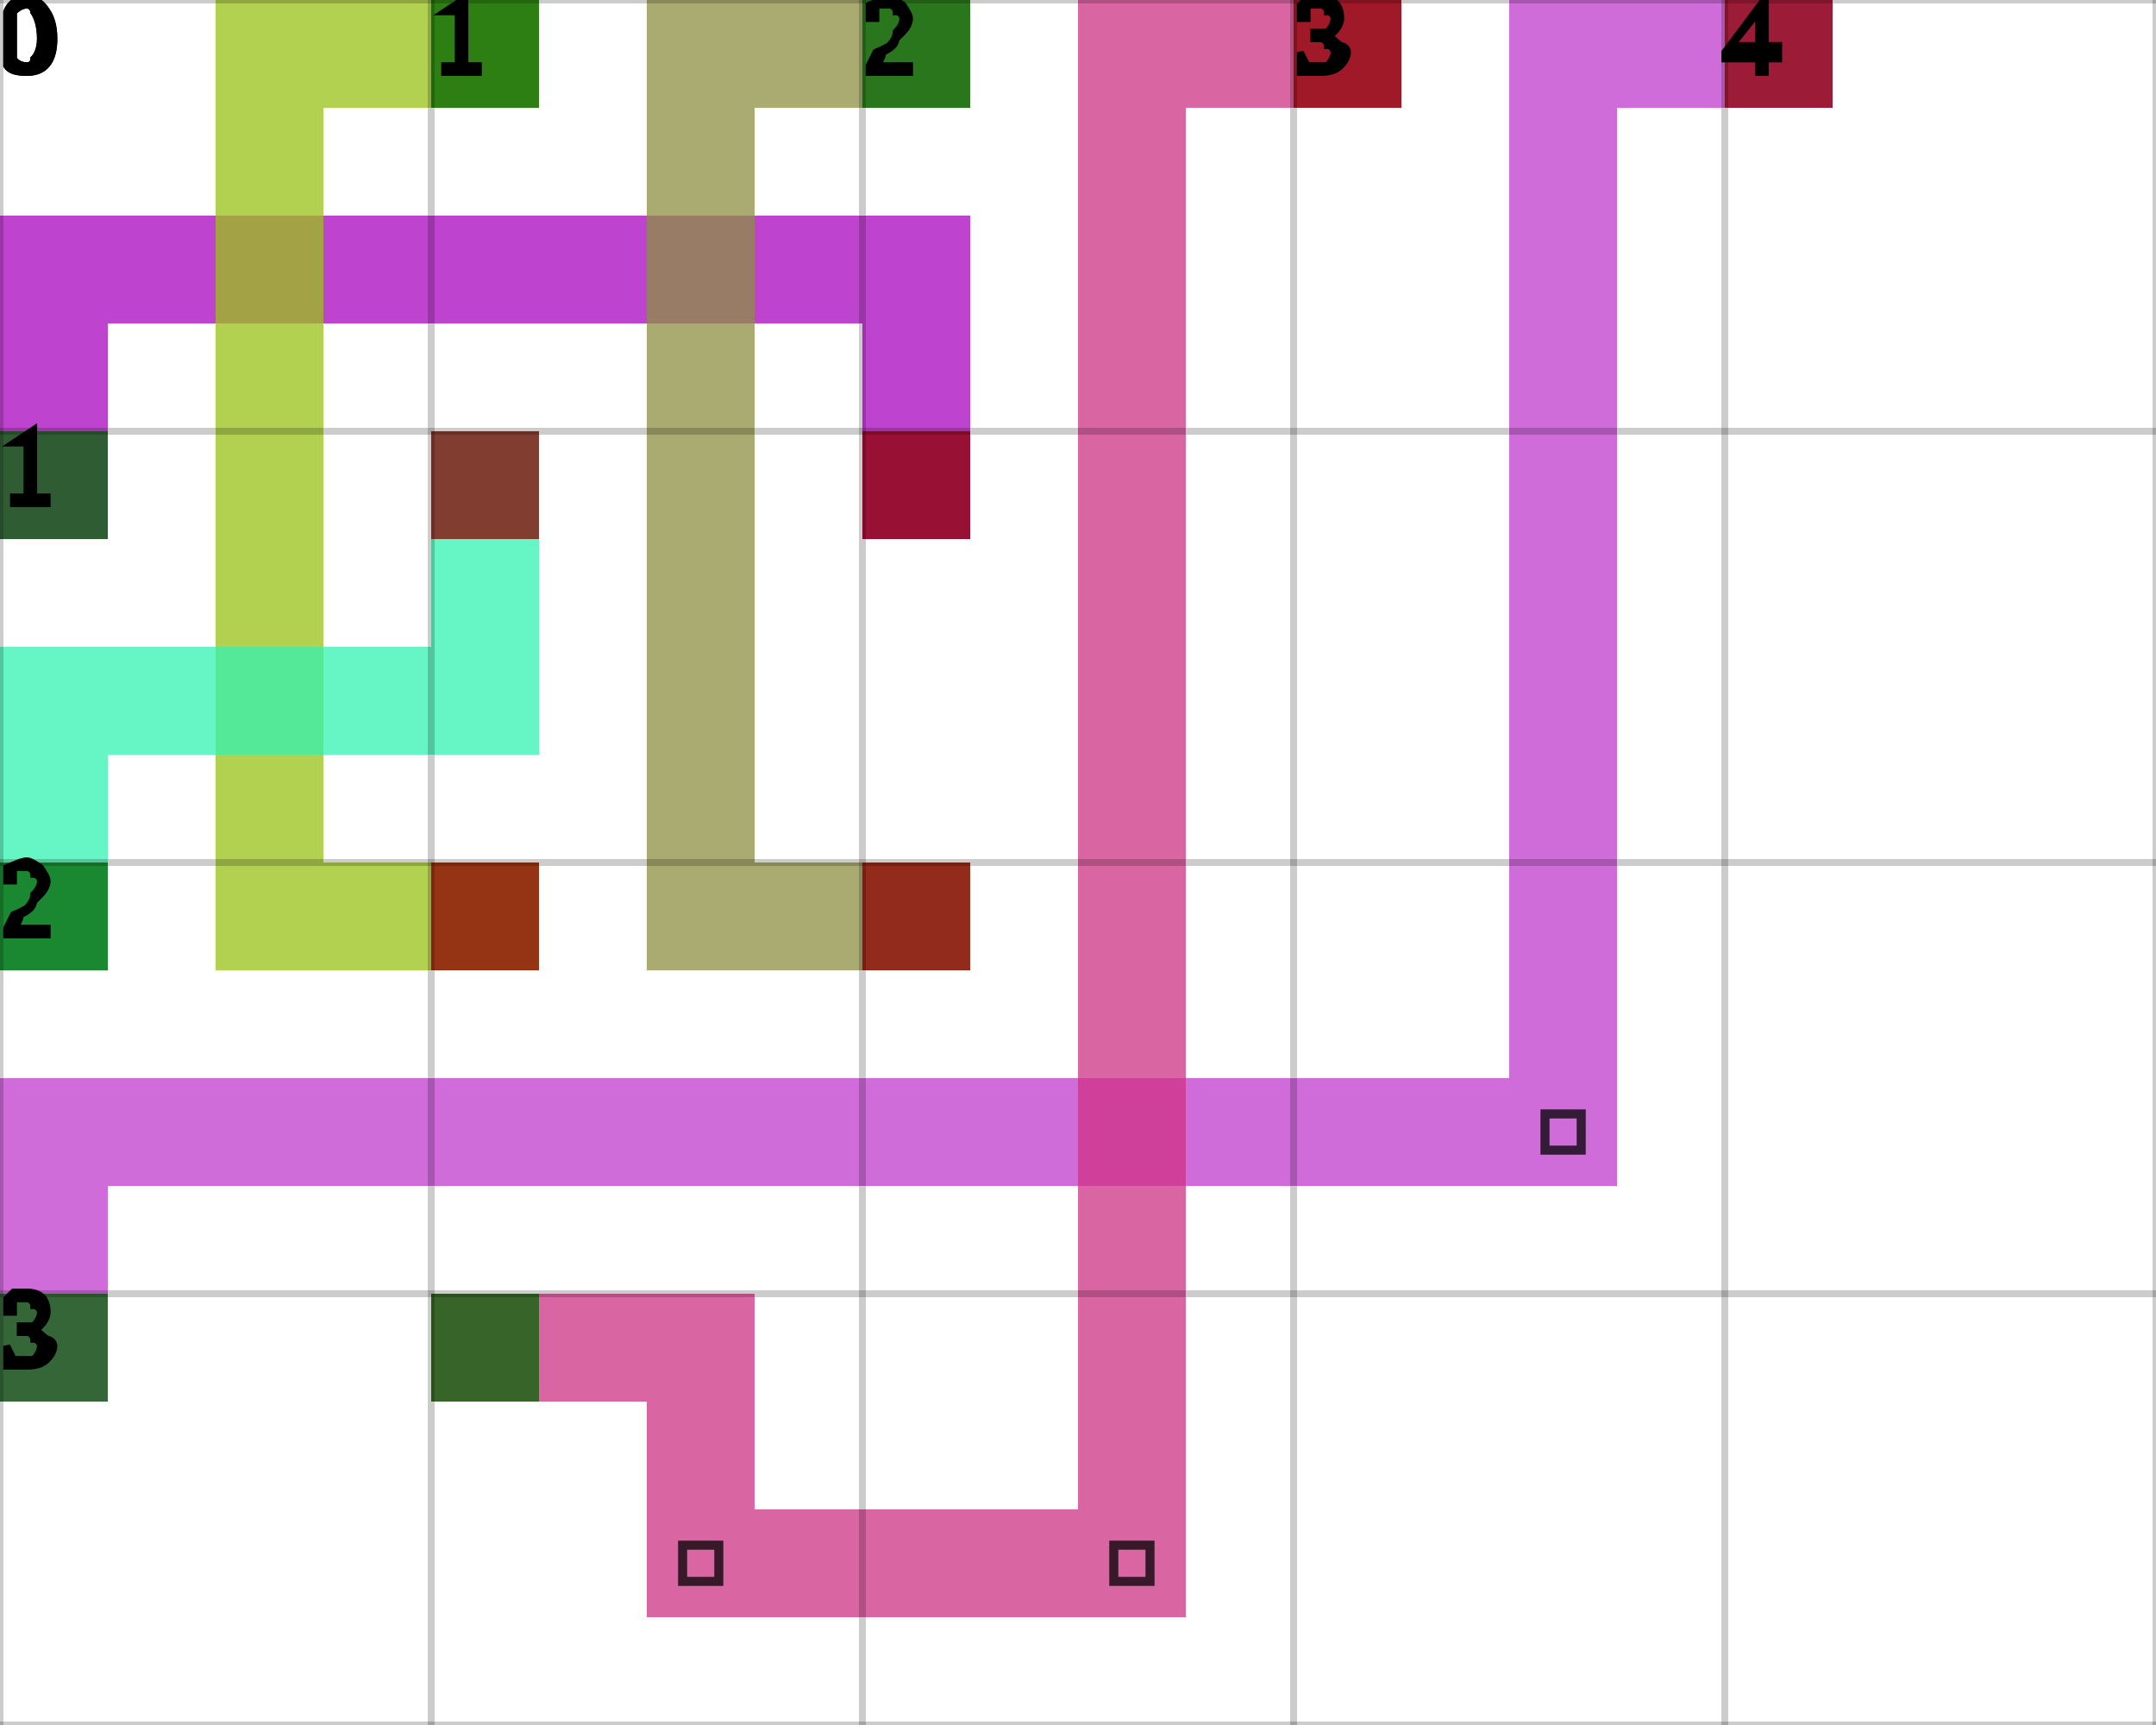
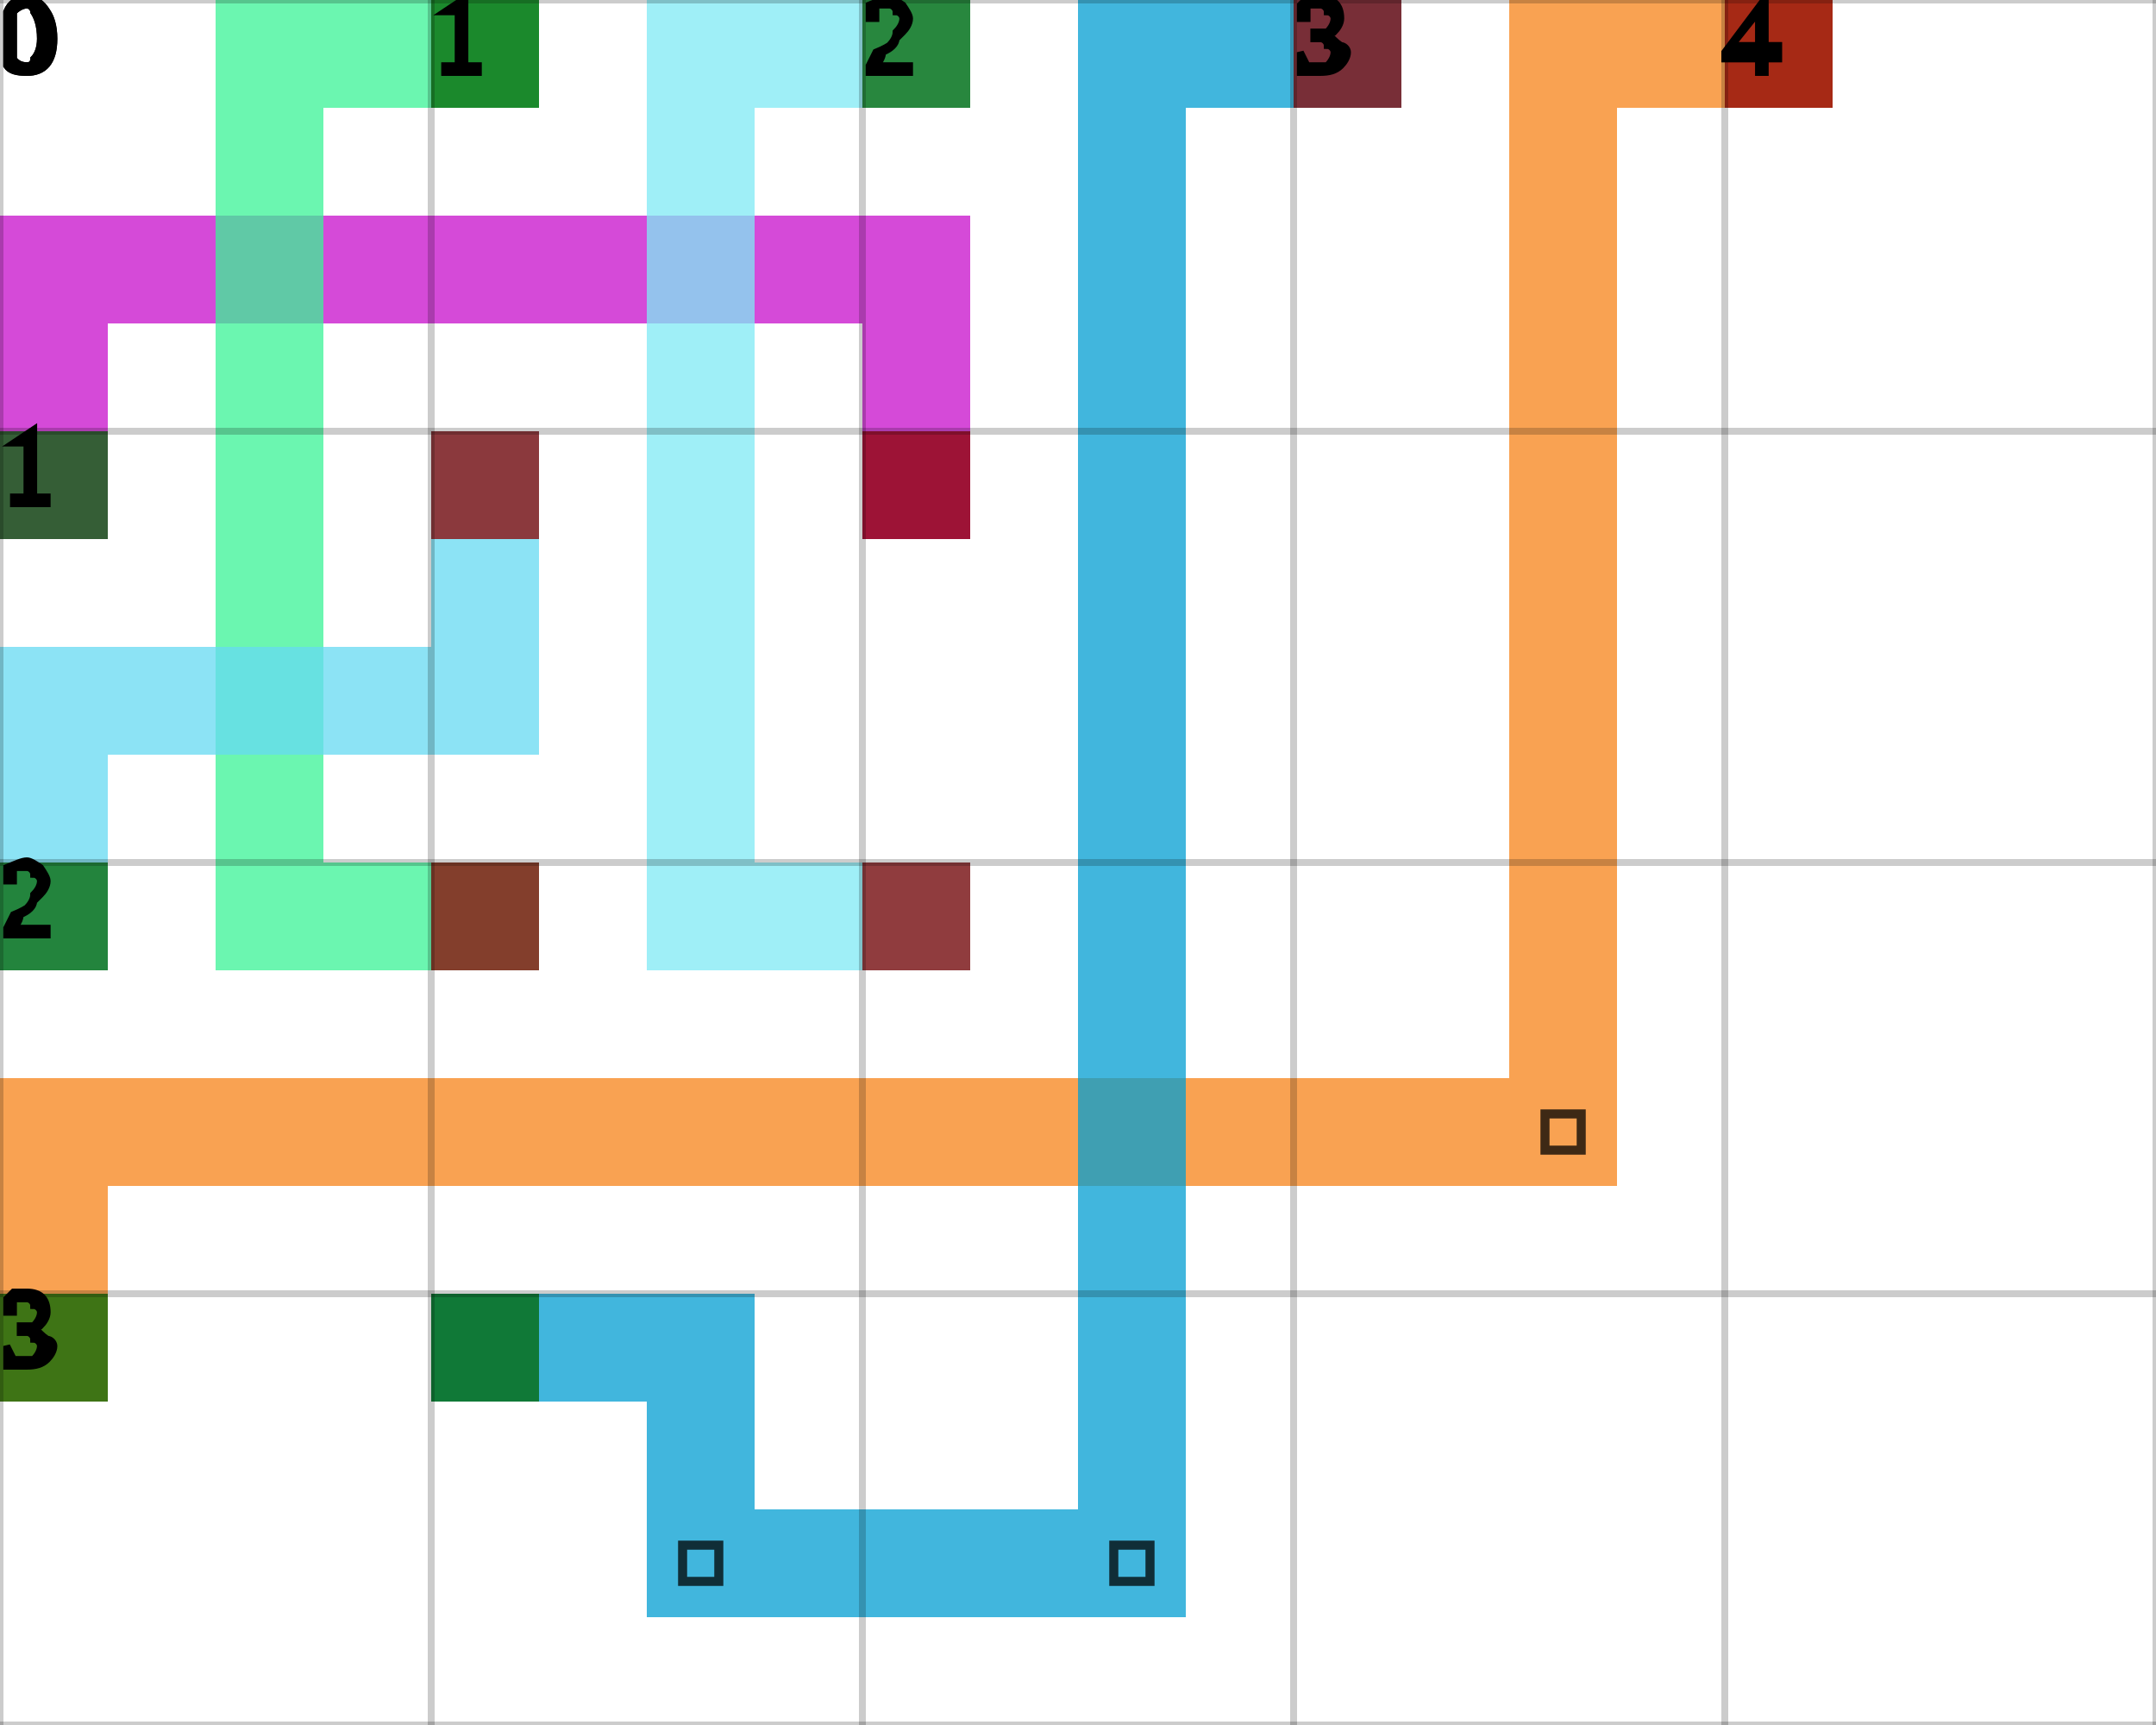
<svg xmlns="http://www.w3.org/2000/svg" height="100%" viewBox="0 0 5 4" width="100%" background-color="none">
-   <path d="M 0.25 1.25 L 0 1.25 L 0 0.5 L 0.25 0.5 Z" fill="#A806C0" opacity="0.75" stroke="transparent" stroke-width="0.5" />
-   <path d="M 0.25 0.75 L 2.25 0.75 L 2.25 0.5 L 0.25 0.5 Z" fill="#A806C0" opacity="0.75" stroke="transparent" stroke-width="0.5" />
-   <path d="M 2.25 0.75 L 2 0.75 L 2 1.25 L 2.25 1.25 Z" fill="#A806C0" opacity="0.75" stroke="transparent" stroke-width="0.5" />
+   <path d="M 0.25 1.25 L 0 1.25 L 0 0.5 L 0.25 0.5 Z" fill="#C70ECB" opacity="0.75" stroke="transparent" stroke-width="0.5" />
+   <path d="M 0.25 0.75 L 2.25 0.75 L 2.25 0.5 L 0.25 0.5 Z" fill="#C70ECB" opacity="0.75" stroke="transparent" stroke-width="0.5" />
+   <path d="M 2.25 0.75 L 2 0.75 L 2 1.25 L 2.25 1.25 Z" fill="#C70ECB" opacity="0.75" stroke="transparent" stroke-width="0.5" />
  <rect fill="darkGreen" height="0.25" opacity="0.75" stroke="transparent" stroke-width="0.5" width="0.25" x="0" y="1" />
  <rect fill="darkRed" height="0.25" opacity="0.75" stroke="transparent" stroke-width="0.5" width="0.25" x="2" y="1" />
-   <path d="M 1.25 0.25 L 0.5 0.25 L 0.5 0 L 1.25 0 Z" fill="#9AC215" opacity="0.75" stroke="transparent" stroke-width="0.5" />
-   <path d="M 0.75 0.25 L 0.5 0.25 L 0.5 2.25 L 0.75 2.25 Z" fill="#9AC215" opacity="0.75" stroke="transparent" stroke-width="0.5" />
-   <path d="M 0.75 2.25 L 1.25 2.25 L 1.25 2 L 0.75 2 Z" fill="#9AC215" opacity="0.75" stroke="transparent" stroke-width="0.5" />
+   <path d="M 1.25 0.25 L 0.5 0.25 L 0.5 0 L 1.25 0 Z" fill="#3AF395" opacity="0.75" stroke="transparent" stroke-width="0.5" />
+   <path d="M 0.75 0.25 L 0.5 0.25 L 0.5 2.25 L 0.75 2.25 Z" fill="#3AF395" opacity="0.75" stroke="transparent" stroke-width="0.5" />
+   <path d="M 0.75 2.25 L 1.25 2.25 L 1.25 2 L 0.75 2 Z" fill="#3AF395" opacity="0.75" stroke="transparent" stroke-width="0.5" />
  <rect fill="darkGreen" height="0.25" opacity="0.75" stroke="transparent" stroke-width="0.5" width="0.25" x="1" y="0" />
  <rect fill="darkRed" height="0.25" opacity="0.75" stroke="transparent" stroke-width="0.5" width="0.25" x="1" y="2" />
-   <path d="M 2.25 0.25 L 1.5 0.25 L 1.5 0 L 2.25 0 Z" fill="#8C8F41" opacity="0.75" stroke="transparent" stroke-width="0.5" />
-   <path d="M 1.75 0.25 L 1.5 0.25 L 1.5 2.25 L 1.75 2.25 Z" fill="#8C8F41" opacity="0.75" stroke="transparent" stroke-width="0.5" />
-   <path d="M 1.75 2.25 L 2.25 2.25 L 2.25 2 L 1.75 2 Z" fill="#8C8F41" opacity="0.75" stroke="transparent" stroke-width="0.5" />
+   <path d="M 2.25 0.25 L 1.5 0.25 L 1.5 0 L 2.25 0 Z" fill="#7FE9F4" opacity="0.75" stroke="transparent" stroke-width="0.5" />
+   <path d="M 1.75 0.25 L 1.5 0.25 L 1.5 2.25 L 1.75 2.25 Z" fill="#7FE9F4" opacity="0.75" stroke="transparent" stroke-width="0.5" />
+   <path d="M 1.75 2.25 L 2.25 2.25 L 2.25 2 L 1.75 2 Z" fill="#7FE9F4" opacity="0.75" stroke="transparent" stroke-width="0.5" />
  <rect fill="darkGreen" height="0.25" opacity="0.75" stroke="transparent" stroke-width="0.5" width="0.25" x="2" y="0" />
  <rect fill="darkRed" height="0.25" opacity="0.75" stroke="transparent" stroke-width="0.5" width="0.25" x="2" y="2" />
-   <path d="M 0.25 2.25 L 0 2.25 L 0 1.5 L 0.25 1.5 Z" fill="#33F2B1" opacity="0.75" stroke="transparent" stroke-width="0.5" />
-   <path d="M 0.25 1.75 L 1.25 1.75 L 1.25 1.5 L 0.25 1.5 Z" fill="#33F2B1" opacity="0.75" stroke="transparent" stroke-width="0.5" />
-   <path d="M 1.25 1.5 L 1 1.5 L 1 1 L 1.25 1 Z" fill="#33F2B1" opacity="0.75" stroke="transparent" stroke-width="0.5" />
+   <path d="M 0.25 2.25 L 0 2.25 L 0 1.5 L 0.25 1.5 Z" fill="#66D9F1" opacity="0.75" stroke="transparent" stroke-width="0.5" />
+   <path d="M 0.25 1.75 L 1.25 1.75 L 1.25 1.5 L 0.25 1.5 Z" fill="#66D9F1" opacity="0.75" stroke="transparent" stroke-width="0.5" />
+   <path d="M 1.25 1.5 L 1 1.5 L 1 1 L 1.25 1 Z" fill="#66D9F1" opacity="0.75" stroke="transparent" stroke-width="0.5" />
  <rect fill="darkGreen" height="0.25" opacity="0.75" stroke="transparent" stroke-width="0.5" width="0.25" x="0" y="2" />
  <rect fill="darkRed" height="0.25" opacity="0.75" stroke="transparent" stroke-width="0.5" width="0.25" x="1" y="1" />
-   <path d="M 0.25 3.25 L 0 3.25 L 0 2.5 L 0.25 2.5 Z" fill="#BF3BCE" opacity="0.75" stroke="transparent" stroke-width="0.5" />
-   <path d="M 0.25 2.75 L 3.75 2.75 L 3.75 2.5 L 0.25 2.5 Z" fill="#BF3BCE" opacity="0.75" stroke="transparent" stroke-width="0.5" />
-   <path d="M 3.75 2.5 L 3.5 2.5 L 3.5 0 L 3.75 0 Z" fill="#BF3BCE" opacity="0.75" stroke="transparent" stroke-width="0.5" />
+   <path d="M 0.25 3.25 L 0 3.25 L 0 2.5 L 0.25 2.5 Z" fill="#F78318" opacity="0.75" stroke="transparent" stroke-width="0.5" />
+   <path d="M 0.25 2.75 L 3.75 2.75 L 3.75 2.5 L 0.25 2.5 Z" fill="#F78318" opacity="0.75" stroke="transparent" stroke-width="0.5" />
+   <path d="M 3.75 2.5 L 3.5 2.5 L 3.5 0 L 3.75 0 Z" fill="#F78318" opacity="0.75" stroke="transparent" stroke-width="0.5" />
  <path d="M 3.583 2.583 L 3.667 2.583 L 3.667 2.667 L 3.583 2.667 Z" fill="transparent" opacity="0.75" stroke="black" stroke-width="0.021" />
-   <path d="M 3.75 0.25 L 4.25 0.25 L 4.25 0 L 3.75 0 Z" fill="#BF3BCE" opacity="0.75" stroke="transparent" stroke-width="0.5" />
+   <path d="M 3.75 0.25 L 4.25 0.25 L 4.25 0 L 3.75 0 Z" fill="#F78318" opacity="0.75" stroke="transparent" stroke-width="0.5" />
  <rect fill="darkGreen" height="0.25" opacity="0.75" stroke="transparent" stroke-width="0.5" width="0.25" x="0" y="3" />
  <rect fill="darkRed" height="0.25" opacity="0.75" stroke="transparent" stroke-width="0.5" width="0.25" x="4" y="0" />
-   <path d="M 1 3.25 L 1.75 3.25 L 1.75 3 L 1 3 Z" fill="#CE3184" opacity="0.75" stroke="transparent" stroke-width="0.5" />
-   <path d="M 1.75 3.25 L 1.5 3.25 L 1.5 3.75 L 1.75 3.75 Z" fill="#CE3184" opacity="0.75" stroke="transparent" stroke-width="0.5" />
-   <path d="M 1.75 3.75 L 2.75 3.75 L 2.75 3.5 L 1.75 3.5 Z" fill="#CE3184" opacity="0.75" stroke="transparent" stroke-width="0.5" />
+   <path d="M 1 3.25 L 1.75 3.25 L 1.75 3 L 1 3 Z" fill="#019ED1" opacity="0.75" stroke="transparent" stroke-width="0.5" />
+   <path d="M 1.75 3.25 L 1.5 3.25 L 1.5 3.75 L 1.75 3.75 Z" fill="#019ED1" opacity="0.75" stroke="transparent" stroke-width="0.5" />
+   <path d="M 1.75 3.75 L 2.75 3.75 L 2.75 3.5 L 1.75 3.5 Z" fill="#019ED1" opacity="0.75" stroke="transparent" stroke-width="0.5" />
  <path d="M 1.583 3.583 L 1.667 3.583 L 1.667 3.667 L 1.583 3.667 Z" fill="transparent" opacity="0.75" stroke="black" stroke-width="0.021" />
-   <path d="M 2.75 3.5 L 2.5 3.5 L 2.5 0 L 2.75 0 Z" fill="#CE3184" opacity="0.75" stroke="transparent" stroke-width="0.5" />
+   <path d="M 2.75 3.5 L 2.5 3.5 L 2.5 0 L 2.75 0 Z" fill="#019ED1" opacity="0.75" stroke="transparent" stroke-width="0.5" />
  <path d="M 2.583 3.583 L 2.667 3.583 L 2.667 3.667 L 2.583 3.667 Z" fill="transparent" opacity="0.75" stroke="black" stroke-width="0.021" />
-   <path d="M 2.75 0.25 L 3.25 0.25 L 3.25 0 L 2.75 0 Z" fill="#CE3184" opacity="0.75" stroke="transparent" stroke-width="0.5" />
+   <path d="M 2.75 0.25 L 3.25 0.25 L 3.25 0 L 2.75 0 Z" fill="#019ED1" opacity="0.75" stroke="transparent" stroke-width="0.5" />
  <rect fill="darkGreen" height="0.25" opacity="0.75" stroke="transparent" stroke-width="0.5" width="0.25" x="1" y="3" />
  <rect fill="darkRed" height="0.25" opacity="0.75" stroke="transparent" stroke-width="0.5" width="0.25" x="3" y="0" />
  <line dominant-baseline="hanging" fill="transparent" font-size="0.25" opacity="0.2" stroke="black" stroke-width="0.016" text-anchor="start" x1="0" x2="0" y1="0" y2="4" />
  <text dominant-baseline="hanging" fill="black" font-size="0.25" opacity="1" stroke="black" stroke-width="0.016" text-anchor="start" x="0" y="0">0</text>
  <line dominant-baseline="hanging" fill="transparent" font-size="0.25" opacity="0.2" stroke="black" stroke-width="0.016" text-anchor="start" x1="1" x2="1" y1="0" y2="4" />
  <text dominant-baseline="hanging" fill="black" font-size="0.25" opacity="1" stroke="black" stroke-width="0.016" text-anchor="start" x="1" y="0">1</text>
  <line dominant-baseline="hanging" fill="transparent" font-size="0.25" opacity="0.2" stroke="black" stroke-width="0.016" text-anchor="start" x1="2" x2="2" y1="0" y2="4" />
  <text dominant-baseline="hanging" fill="black" font-size="0.25" opacity="1" stroke="black" stroke-width="0.016" text-anchor="start" x="2" y="0">2</text>
  <line dominant-baseline="hanging" fill="transparent" font-size="0.25" opacity="0.2" stroke="black" stroke-width="0.016" text-anchor="start" x1="3" x2="3" y1="0" y2="4" />
  <text dominant-baseline="hanging" fill="black" font-size="0.25" opacity="1" stroke="black" stroke-width="0.016" text-anchor="start" x="3" y="0">3</text>
  <line dominant-baseline="hanging" fill="transparent" font-size="0.25" opacity="0.2" stroke="black" stroke-width="0.016" text-anchor="start" x1="4" x2="4" y1="0" y2="4" />
  <text dominant-baseline="hanging" fill="black" font-size="0.25" opacity="1" stroke="black" stroke-width="0.016" text-anchor="start" x="4" y="0">4</text>
  <line dominant-baseline="hanging" fill="transparent" font-size="0.25" opacity="0.2" stroke="black" stroke-width="0.016" text-anchor="start" x1="5" x2="5" y1="0" y2="4" />
  <line dominant-baseline="hanging" fill="transparent" font-size="0.25" opacity="0.2" stroke="black" stroke-width="0.016" text-anchor="start" x1="0" x2="5" y1="0" y2="0" />
  <text dominant-baseline="hanging" fill="black" font-size="0.25" opacity="1" stroke="black" stroke-width="0.016" text-anchor="start" x="0" y="0">0</text>
  <line dominant-baseline="hanging" fill="transparent" font-size="0.25" opacity="0.2" stroke="black" stroke-width="0.016" text-anchor="start" x1="0" x2="5" y1="1" y2="1" />
  <text dominant-baseline="hanging" fill="black" font-size="0.25" opacity="1" stroke="black" stroke-width="0.016" text-anchor="start" x="0" y="1">1</text>
  <line dominant-baseline="hanging" fill="transparent" font-size="0.25" opacity="0.2" stroke="black" stroke-width="0.016" text-anchor="start" x1="0" x2="5" y1="2" y2="2" />
  <text dominant-baseline="hanging" fill="black" font-size="0.25" opacity="1" stroke="black" stroke-width="0.016" text-anchor="start" x="0" y="2">2</text>
  <line dominant-baseline="hanging" fill="transparent" font-size="0.25" opacity="0.2" stroke="black" stroke-width="0.016" text-anchor="start" x1="0" x2="5" y1="3" y2="3" />
  <text dominant-baseline="hanging" fill="black" font-size="0.25" opacity="1" stroke="black" stroke-width="0.016" text-anchor="start" x="0" y="3">3</text>
  <line dominant-baseline="hanging" fill="transparent" font-size="0.25" opacity="0.2" stroke="black" stroke-width="0.016" text-anchor="start" x1="0" x2="5" y1="4" y2="4" />
</svg>
